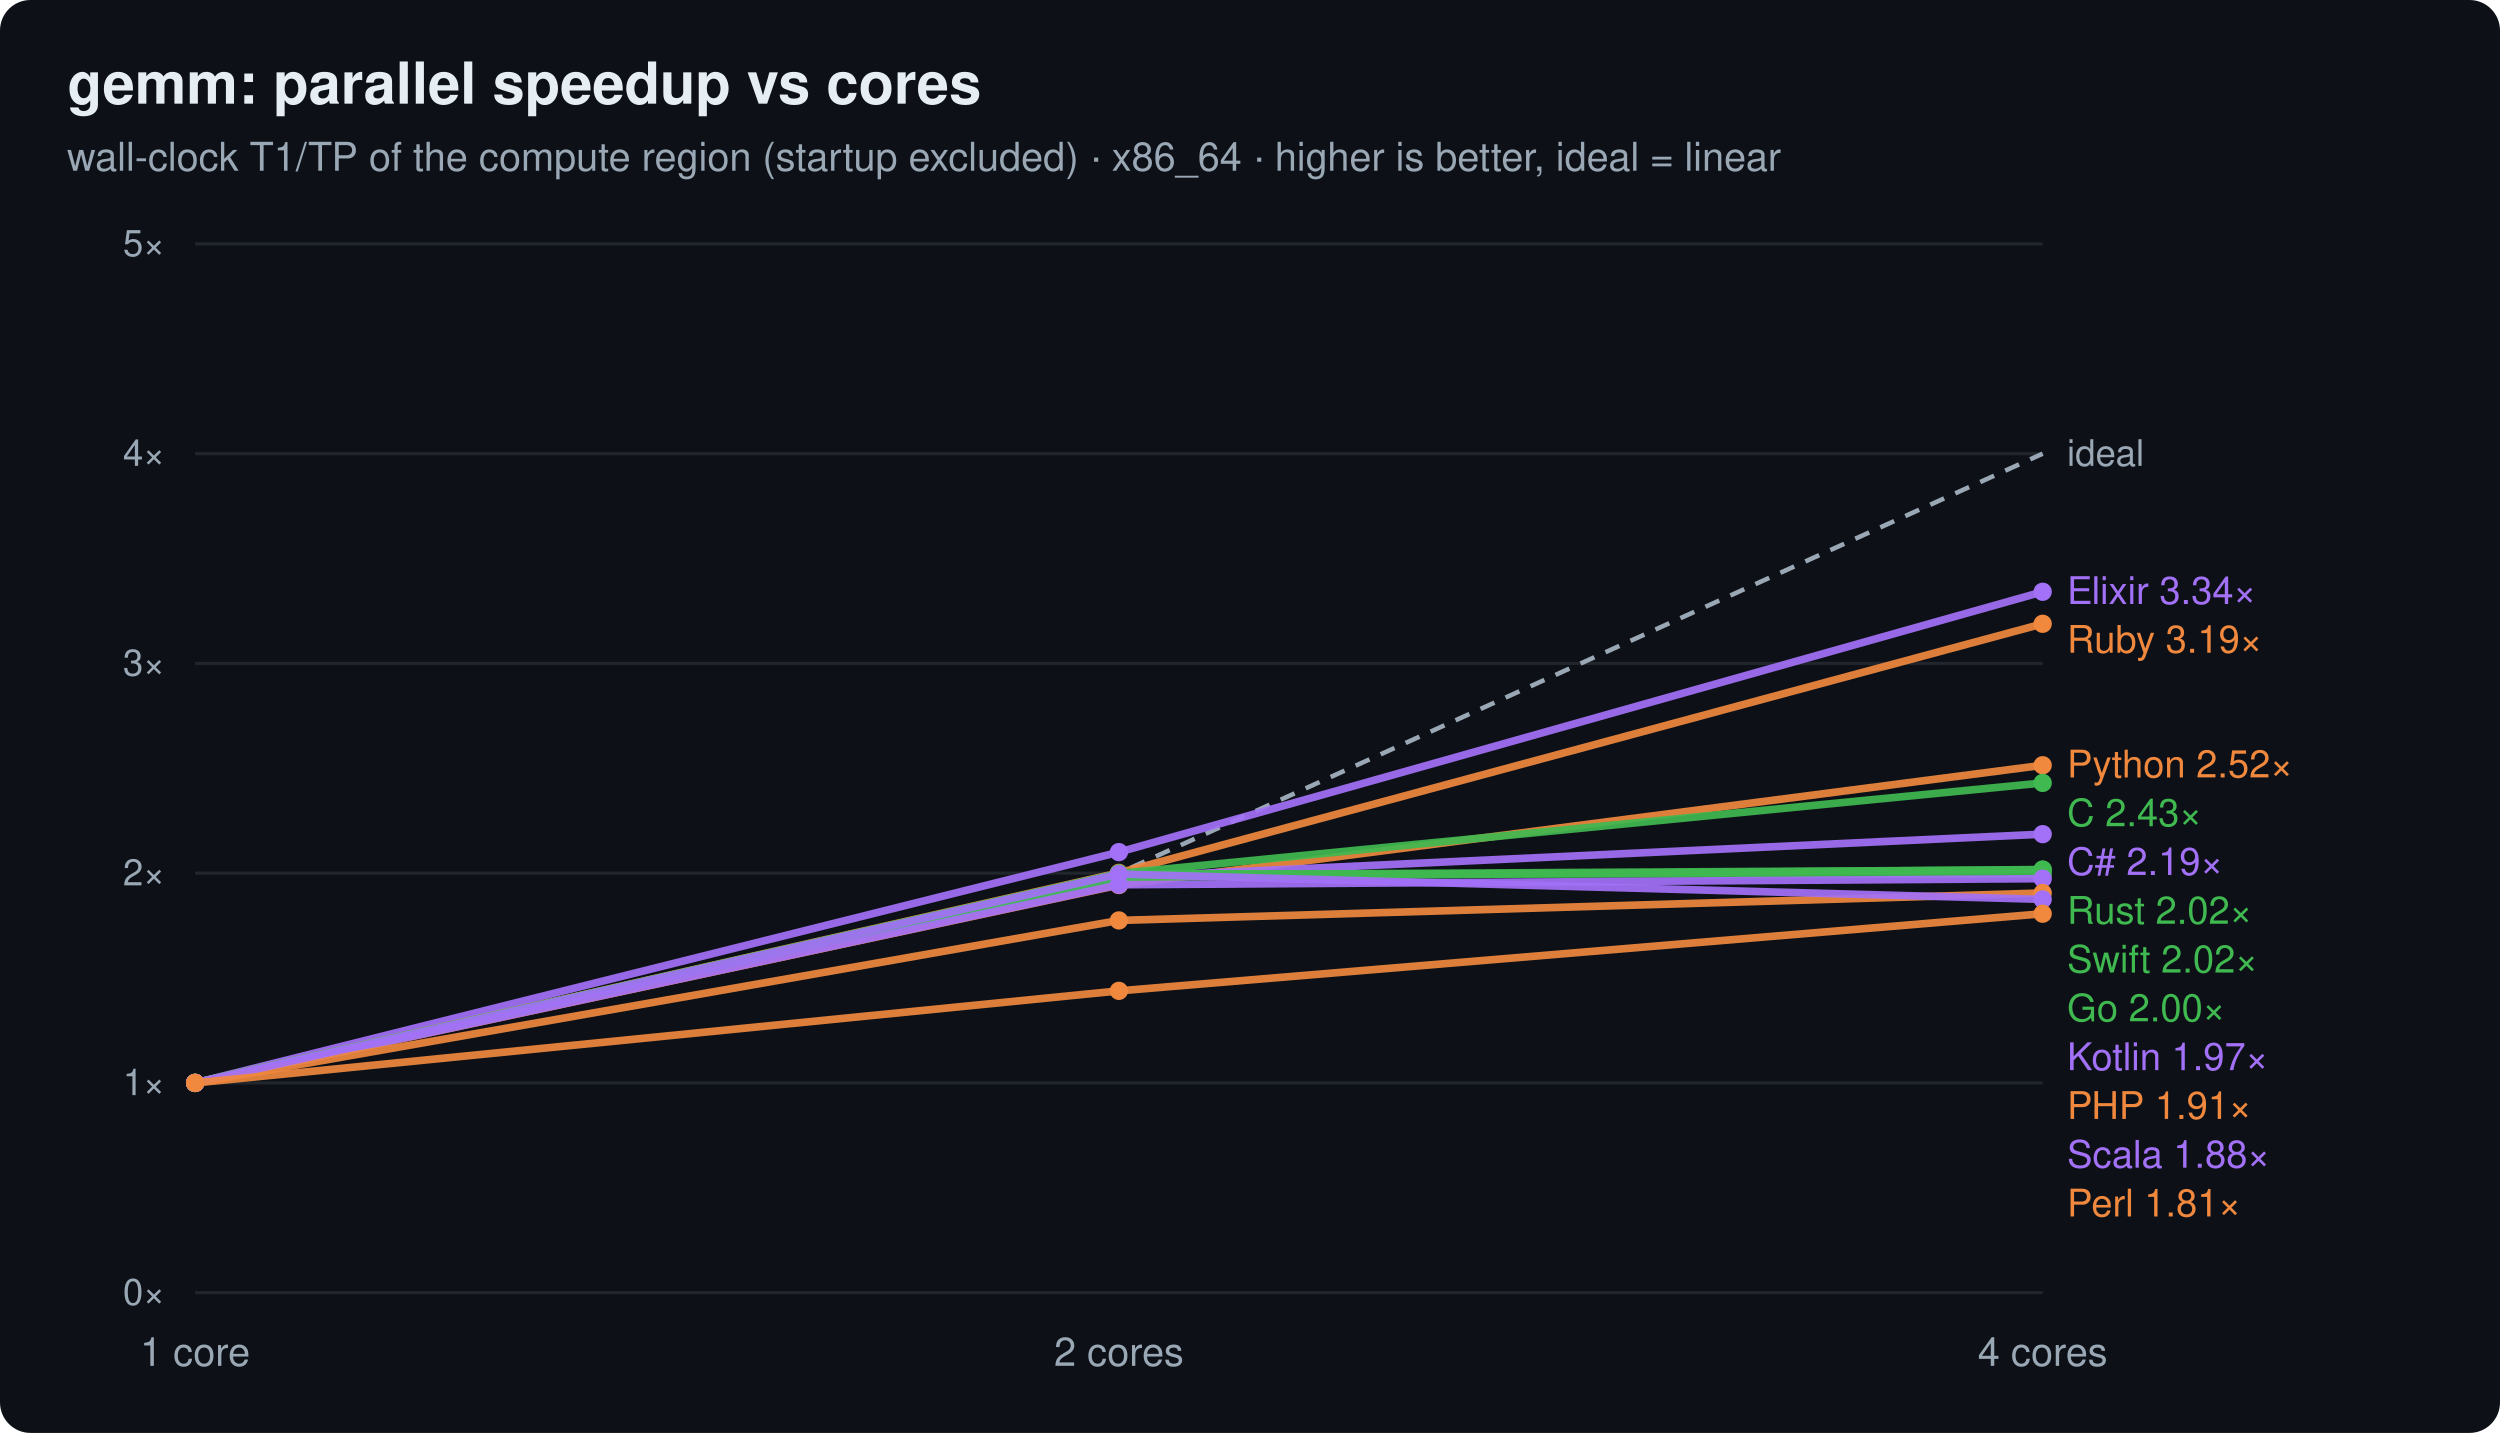
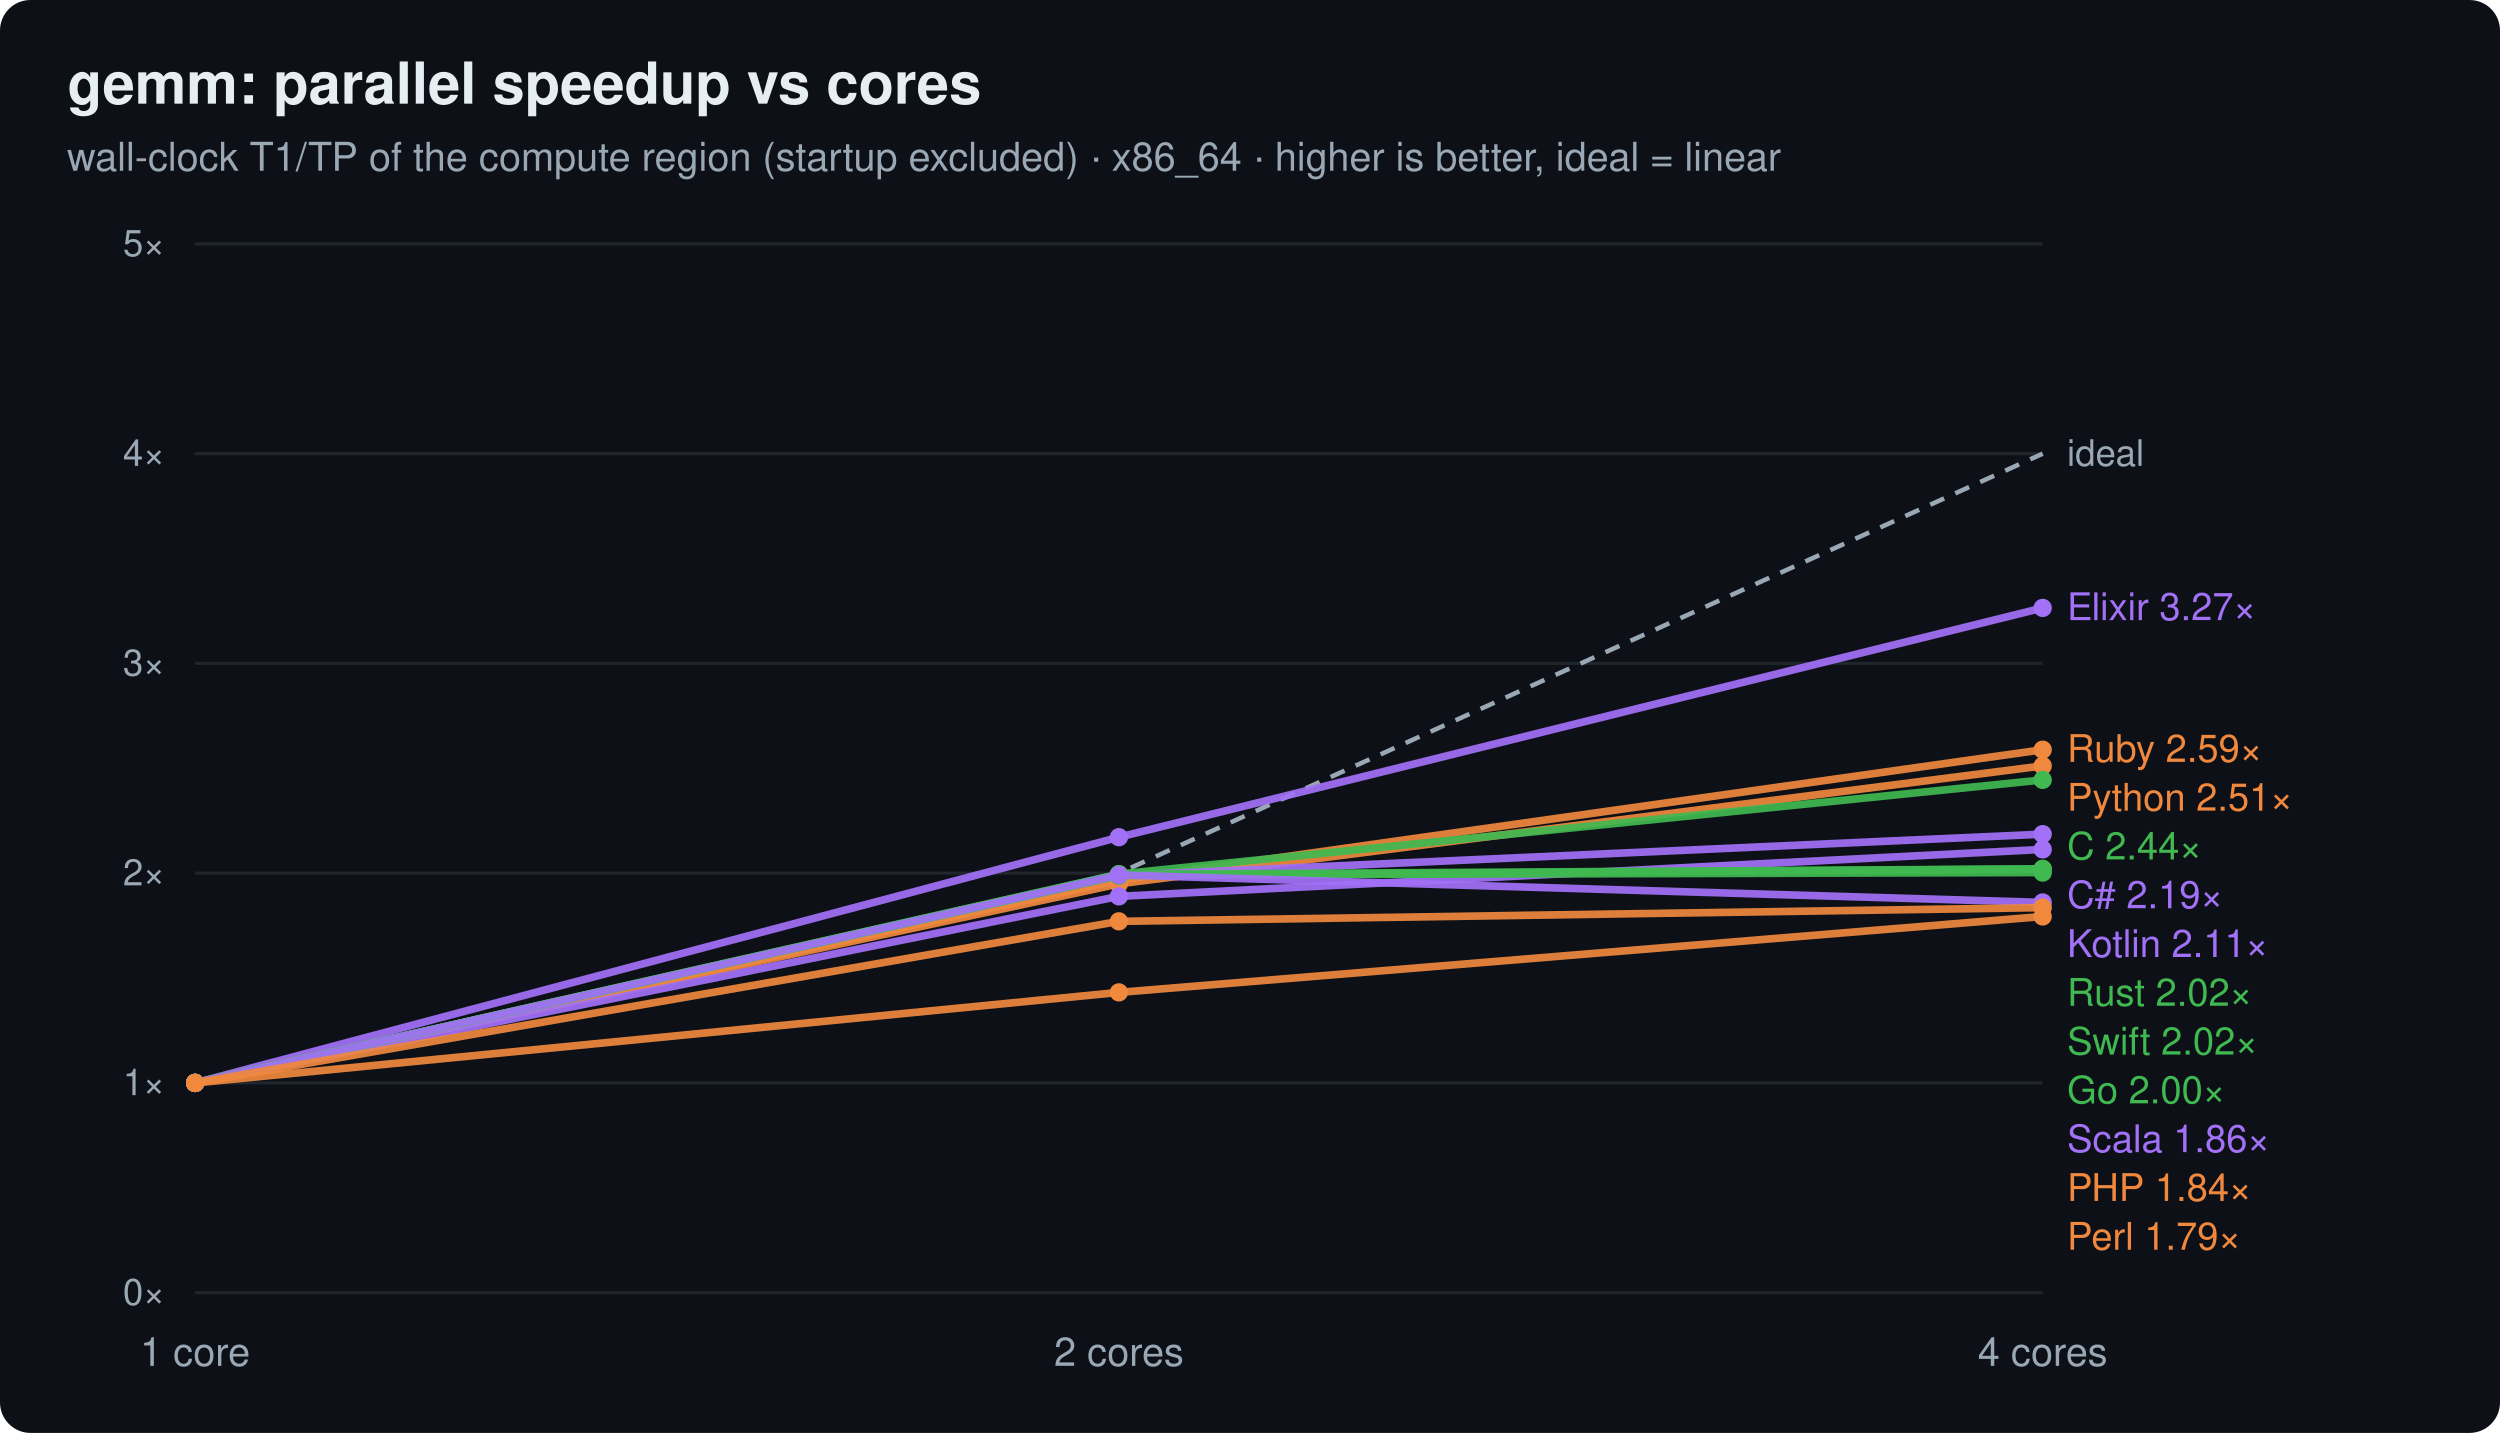
<svg xmlns="http://www.w3.org/2000/svg" width="820" height="470" viewBox="0 0 820 470" font-family="ui-sans-serif,system-ui,Segoe UI,Helvetica,Arial">
  <rect width="820" height="470" rx="10" fill="#0d1117" />
  <text x="22" y="34" font-size="19" font-weight="700" fill="#e6edf3">gemm: parallel speedup vs cores</text>
  <text x="22" y="56" font-size="13" fill="#9aa7b4">wall-clock T1/TP of the compute region (startup excluded) · x86_64 · higher is better, ideal = linear</text>
  <line x1="64" y1="424.0" x2="670" y2="424.0" stroke="#21262d" stroke-width="1" />
  <text x="54" y="428.0" text-anchor="end" font-size="12" fill="#9aa7b4">0×</text>
  <line x1="64" y1="355.2" x2="670" y2="355.2" stroke="#21262d" stroke-width="1" />
  <text x="54" y="359.2" text-anchor="end" font-size="12" fill="#9aa7b4">1×</text>
  <line x1="64" y1="286.4" x2="670" y2="286.4" stroke="#21262d" stroke-width="1" />
  <text x="54" y="290.4" text-anchor="end" font-size="12" fill="#9aa7b4">2×</text>
  <line x1="64" y1="217.6" x2="670" y2="217.6" stroke="#21262d" stroke-width="1" />
  <text x="54" y="221.6" text-anchor="end" font-size="12" fill="#9aa7b4">3×</text>
  <line x1="64" y1="148.8" x2="670" y2="148.8" stroke="#21262d" stroke-width="1" />
  <text x="54" y="152.8" text-anchor="end" font-size="12" fill="#9aa7b4">4×</text>
  <line x1="64" y1="80.0" x2="670" y2="80.0" stroke="#21262d" stroke-width="1" />
  <text x="54" y="84.0" text-anchor="end" font-size="12" fill="#9aa7b4">5×</text>
  <text x="64.0" y="448.0" text-anchor="middle" font-size="13" fill="#9aa7b4">1 core</text>
  <text x="367.0" y="448.0" text-anchor="middle" font-size="13" fill="#9aa7b4">2 cores</text>
  <text x="670.0" y="448.0" text-anchor="middle" font-size="13" fill="#9aa7b4">4 cores</text>
  <polyline points="64.0,355.2 367.0,286.4 670.0,148.8" fill="none" stroke="#9aa7b4" stroke-width="1.5" stroke-dasharray="5 4" />
  <text x="678.0" y="152.8" font-size="12" fill="#9aa7b4">ideal</text>
-   <polyline points="64.0,355.2 367.0,279.5 670.0,194.1" fill="none" stroke="#a371f7" stroke-width="2.5" opacity="0.92" />
+   <polyline points="64.0,355.2 367.0,274.6 670.0,199.4" fill="none" stroke="#a371f7" stroke-width="2.5" opacity="0.92" />
  <circle cx="64.0" cy="355.2" r="3" fill="#a371f7" />
-   <circle cx="367.0" cy="279.5" r="3" fill="#a371f7" />
-   <circle cx="670.0" cy="194.1" r="3" fill="#a371f7" />
-   <text x="678" y="198.1" font-size="12.5" fill="#a371f7">Elixir 3.34×</text>
-   <polyline points="64.0,355.2 367.0,286.3 670.0,204.6" fill="none" stroke="#f0883e" stroke-width="2.5" opacity="0.92" />
+   <circle cx="367.0" cy="274.6" r="3" fill="#a371f7" />
+   <circle cx="670.0" cy="199.4" r="3" fill="#a371f7" />
+   <text x="678" y="203.4" font-size="12.5" fill="#a371f7">Elixir 3.27×</text>
+   <polyline points="64.0,355.2 367.0,288.7 670.0,245.9" fill="none" stroke="#f0883e" stroke-width="2.5" opacity="0.92" />
  <circle cx="64.0" cy="355.2" r="3" fill="#f0883e" />
-   <circle cx="367.0" cy="286.3" r="3" fill="#f0883e" />
-   <circle cx="670.0" cy="204.6" r="3" fill="#f0883e" />
-   <text x="678" y="214.1" font-size="12.5" fill="#f0883e">Ruby 3.19×</text>
-   <polyline points="64.0,355.2 367.0,290.3 670.0,251.0" fill="none" stroke="#f0883e" stroke-width="2.5" opacity="0.92" />
+   <circle cx="367.0" cy="288.7" r="3" fill="#f0883e" />
+   <circle cx="670.0" cy="245.9" r="3" fill="#f0883e" />
+   <text x="678" y="249.9" font-size="12.5" fill="#f0883e">Ruby 2.59×</text>
+   <polyline points="64.0,355.2 367.0,289.9 670.0,251.2" fill="none" stroke="#f0883e" stroke-width="2.5" opacity="0.92" />
  <circle cx="64.0" cy="355.2" r="3" fill="#f0883e" />
-   <circle cx="367.0" cy="290.3" r="3" fill="#f0883e" />
-   <circle cx="670.0" cy="251.0" r="3" fill="#f0883e" />
-   <text x="678" y="255.0" font-size="12.5" fill="#f0883e">Python 2.52×</text>
-   <polyline points="64.0,355.2 367.0,286.5 670.0,256.8" fill="none" stroke="#3fb950" stroke-width="2.5" opacity="0.92" />
+   <circle cx="367.0" cy="289.9" r="3" fill="#f0883e" />
+   <circle cx="670.0" cy="251.2" r="3" fill="#f0883e" />
+   <text x="678" y="265.9" font-size="12.5" fill="#f0883e">Python 2.51×</text>
+   <polyline points="64.0,355.2 367.0,286.7 670.0,255.8" fill="none" stroke="#3fb950" stroke-width="2.5" opacity="0.92" />
  <circle cx="64.0" cy="355.2" r="3" fill="#3fb950" />
-   <circle cx="367.0" cy="286.5" r="3" fill="#3fb950" />
-   <circle cx="670.0" cy="256.8" r="3" fill="#3fb950" />
-   <text x="678" y="271.0" font-size="12.5" fill="#3fb950">C 2.43×</text>
-   <polyline points="64.0,355.2 367.0,287.7 670.0,273.6" fill="none" stroke="#a371f7" stroke-width="2.5" opacity="0.92" />
+   <circle cx="367.0" cy="286.7" r="3" fill="#3fb950" />
+   <circle cx="670.0" cy="255.8" r="3" fill="#3fb950" />
+   <text x="678" y="281.9" font-size="12.5" fill="#3fb950">C 2.44×</text>
+   <polyline points="64.0,355.2 367.0,287.2 670.0,273.6" fill="none" stroke="#a371f7" stroke-width="2.5" opacity="0.92" />
  <circle cx="64.0" cy="355.2" r="3" fill="#a371f7" />
-   <circle cx="367.0" cy="287.7" r="3" fill="#a371f7" />
+   <circle cx="367.0" cy="287.2" r="3" fill="#a371f7" />
  <circle cx="670.0" cy="273.6" r="3" fill="#a371f7" />
-   <text x="678" y="287.0" font-size="12.5" fill="#a371f7">C# 2.19×</text>
-   <polyline points="64.0,355.2 367.0,287.8 670.0,285.2" fill="none" stroke="#3fb950" stroke-width="2.5" opacity="0.92" />
+   <text x="678" y="297.9" font-size="12.5" fill="#a371f7">C# 2.19×</text>
+   <polyline points="64.0,355.2 367.0,294.0 670.0,278.6" fill="none" stroke="#a371f7" stroke-width="2.5" opacity="0.92" />
+   <circle cx="64.0" cy="355.2" r="3" fill="#a371f7" />
+   <circle cx="367.0" cy="294.0" r="3" fill="#a371f7" />
+   <circle cx="670.0" cy="278.6" r="3" fill="#a371f7" />
+   <text x="678" y="313.9" font-size="12.5" fill="#a371f7">Kotlin 2.11×</text>
+   <polyline points="64.0,355.2 367.0,287.2 670.0,285.0" fill="none" stroke="#3fb950" stroke-width="2.5" opacity="0.92" />
  <circle cx="64.0" cy="355.2" r="3" fill="#3fb950" />
-   <circle cx="367.0" cy="287.8" r="3" fill="#3fb950" />
-   <circle cx="670.0" cy="285.2" r="3" fill="#3fb950" />
-   <text x="678" y="303.0" font-size="12.5" fill="#3fb950">Rust 2.02×</text>
-   <polyline points="64.0,355.2 367.0,287.0 670.0,285.3" fill="none" stroke="#3fb950" stroke-width="2.5" opacity="0.92" />
+   <circle cx="367.0" cy="287.2" r="3" fill="#3fb950" />
+   <circle cx="670.0" cy="285.0" r="3" fill="#3fb950" />
+   <text x="678" y="329.9" font-size="12.5" fill="#3fb950">Rust 2.02×</text>
+   <polyline points="64.0,355.2 367.0,286.8 670.0,285.0" fill="none" stroke="#3fb950" stroke-width="2.5" opacity="0.92" />
+   <circle cx="64.0" cy="355.2" r="3" fill="#3fb950" />
+   <circle cx="367.0" cy="286.8" r="3" fill="#3fb950" />
+   <circle cx="670.0" cy="285.0" r="3" fill="#3fb950" />
+   <text x="678" y="345.9" font-size="12.5" fill="#3fb950">Swift 2.02×</text>
+   <polyline points="64.0,355.2 367.0,287.0 670.0,286.2" fill="none" stroke="#3fb950" stroke-width="2.5" opacity="0.92" />
  <circle cx="64.0" cy="355.2" r="3" fill="#3fb950" />
  <circle cx="367.0" cy="287.0" r="3" fill="#3fb950" />
-   <circle cx="670.0" cy="285.3" r="3" fill="#3fb950" />
-   <text x="678" y="319.0" font-size="12.5" fill="#3fb950">Swift 2.02×</text>
-   <polyline points="64.0,355.2 367.0,286.6 670.0,286.7" fill="none" stroke="#3fb950" stroke-width="2.5" opacity="0.92" />
-   <circle cx="64.0" cy="355.2" r="3" fill="#3fb950" />
-   <circle cx="367.0" cy="286.6" r="3" fill="#3fb950" />
-   <circle cx="670.0" cy="286.7" r="3" fill="#3fb950" />
-   <text x="678" y="335.0" font-size="12.5" fill="#3fb950">Go 2.00×</text>
-   <polyline points="64.0,355.2 367.0,290.2 670.0,288.2" fill="none" stroke="#a371f7" stroke-width="2.5" opacity="0.92" />
+   <circle cx="670.0" cy="286.2" r="3" fill="#3fb950" />
+   <text x="678" y="361.9" font-size="12.5" fill="#3fb950">Go 2.00×</text>
+   <polyline points="64.0,355.2 367.0,287.0 670.0,296.0" fill="none" stroke="#a371f7" stroke-width="2.5" opacity="0.92" />
  <circle cx="64.0" cy="355.2" r="3" fill="#a371f7" />
-   <circle cx="367.0" cy="290.2" r="3" fill="#a371f7" />
-   <circle cx="670.0" cy="288.2" r="3" fill="#a371f7" />
-   <text x="678" y="351.0" font-size="12.5" fill="#a371f7">Kotlin 1.97×</text>
-   <polyline points="64.0,355.2 367.0,301.9 670.0,292.9" fill="none" stroke="#f0883e" stroke-width="2.5" opacity="0.92" />
+   <circle cx="367.0" cy="287.0" r="3" fill="#a371f7" />
+   <circle cx="670.0" cy="296.0" r="3" fill="#a371f7" />
+   <text x="678" y="377.9" font-size="12.5" fill="#a371f7">Scala 1.86×</text>
+   <polyline points="64.0,355.2 367.0,302.2 670.0,297.7" fill="none" stroke="#f0883e" stroke-width="2.5" opacity="0.92" />
  <circle cx="64.0" cy="355.2" r="3" fill="#f0883e" />
-   <circle cx="367.0" cy="301.9" r="3" fill="#f0883e" />
-   <circle cx="670.0" cy="292.9" r="3" fill="#f0883e" />
-   <text x="678" y="367.0" font-size="12.5" fill="#f0883e">PHP 1.91×</text>
-   <polyline points="64.0,355.2 367.0,286.7 670.0,295.0" fill="none" stroke="#a371f7" stroke-width="2.5" opacity="0.92" />
-   <circle cx="64.0" cy="355.2" r="3" fill="#a371f7" />
-   <circle cx="367.0" cy="286.7" r="3" fill="#a371f7" />
-   <circle cx="670.0" cy="295.0" r="3" fill="#a371f7" />
-   <text x="678" y="383.0" font-size="12.5" fill="#a371f7">Scala 1.88×</text>
-   <polyline points="64.0,355.2 367.0,325.0 670.0,299.7" fill="none" stroke="#f0883e" stroke-width="2.5" opacity="0.92" />
+   <circle cx="367.0" cy="302.2" r="3" fill="#f0883e" />
+   <circle cx="670.0" cy="297.7" r="3" fill="#f0883e" />
+   <text x="678" y="393.9" font-size="12.5" fill="#f0883e">PHP 1.84×</text>
+   <polyline points="64.0,355.2 367.0,325.5 670.0,300.6" fill="none" stroke="#f0883e" stroke-width="2.5" opacity="0.92" />
  <circle cx="64.0" cy="355.2" r="3" fill="#f0883e" />
-   <circle cx="367.0" cy="325.0" r="3" fill="#f0883e" />
-   <circle cx="670.0" cy="299.7" r="3" fill="#f0883e" />
-   <text x="678" y="399.0" font-size="12.5" fill="#f0883e">Perl 1.81×</text>
+   <circle cx="367.0" cy="325.5" r="3" fill="#f0883e" />
+   <circle cx="670.0" cy="300.6" r="3" fill="#f0883e" />
+   <text x="678" y="409.9" font-size="12.5" fill="#f0883e">Perl 1.79×</text>
</svg>
